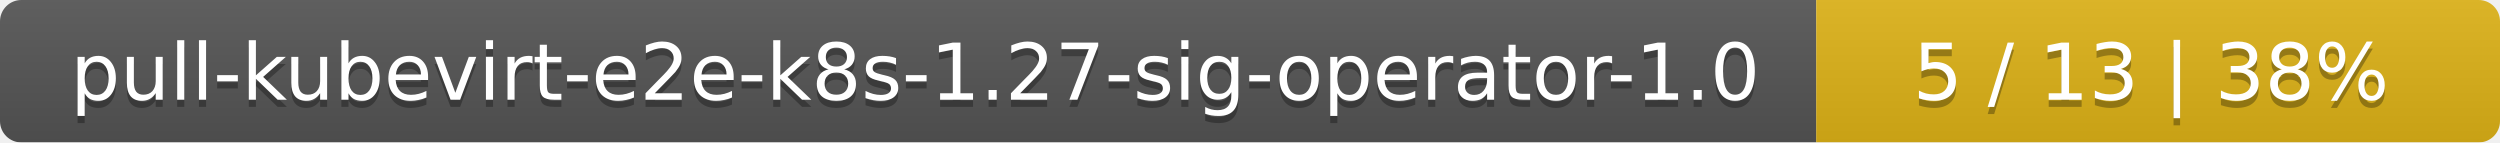
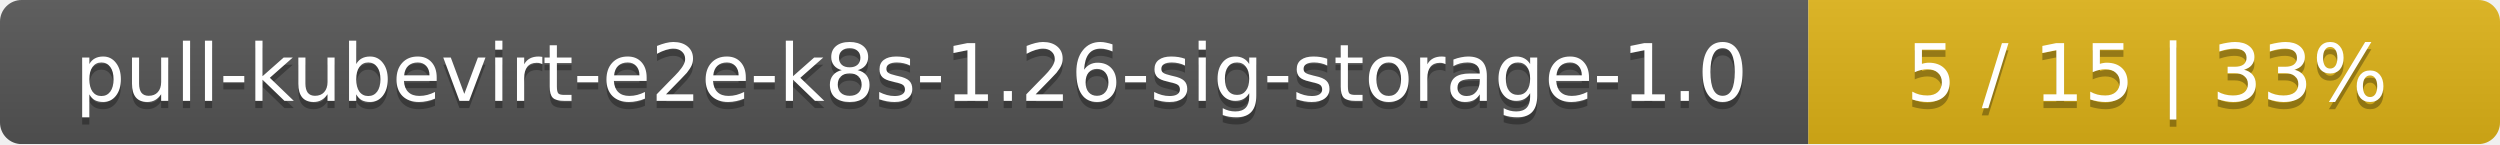
- <svg xmlns="http://www.w3.org/2000/svg" width="351" height="20">
+ <svg xmlns="http://www.w3.org/2000/svg" width="347" height="20">
  <linearGradient id="smooth" x2="0" y2="100%">
    <stop offset="0" stop-color="#bbb" stop-opacity=".1" />
    <stop offset="1" stop-opacity=".1" />
  </linearGradient>
  <mask id="round">
-     <rect width="351" height="20" rx="3" fill="#fff" />
+     <rect width="347" height="20" rx="3" fill="#fff" />
  </mask>
  <g mask="url(#round)">
-     <rect width="255" height="20" fill="#555" />
-     <rect x="255" width="96" height="20" fill="#dfb317" />
-     <rect width="351" height="20" fill="url(#smooth)" />
+     <rect width="251" height="20" fill="#555" />
+     <rect x="251" width="96" height="20" fill="#dfb317" />
+     <rect width="347" height="20" fill="url(#smooth)" />
  </g>
  <g fill="#fff" text-anchor="middle" font-family="DejaVu Sans,Verdana,Geneva,sans-serif" font-size="11">
-     <text x="128.5" y="15" fill="#010101" fill-opacity=".3">pull-kubevirt-e2e-k8s-1.27-sig-operator-1.0</text>
-     <text x="128.5" y="14">pull-kubevirt-e2e-k8s-1.27-sig-operator-1.0</text>
-     <text x="302" y="15" fill="#010101" fill-opacity=".3">5 / 13    |    38%</text>
-     <text x="302" y="14">5 / 13    |    38%</text>
+     <text x="126.5" y="15" fill="#010101" fill-opacity=".3">pull-kubevirt-e2e-k8s-1.26-sig-storage-1.0</text>
+     <text x="126.5" y="14">pull-kubevirt-e2e-k8s-1.26-sig-storage-1.0</text>
+     <text x="298" y="15" fill="#010101" fill-opacity=".3">5 / 15    |    33%</text>
+     <text x="298" y="14">5 / 15    |    33%</text>
  </g>
</svg>
